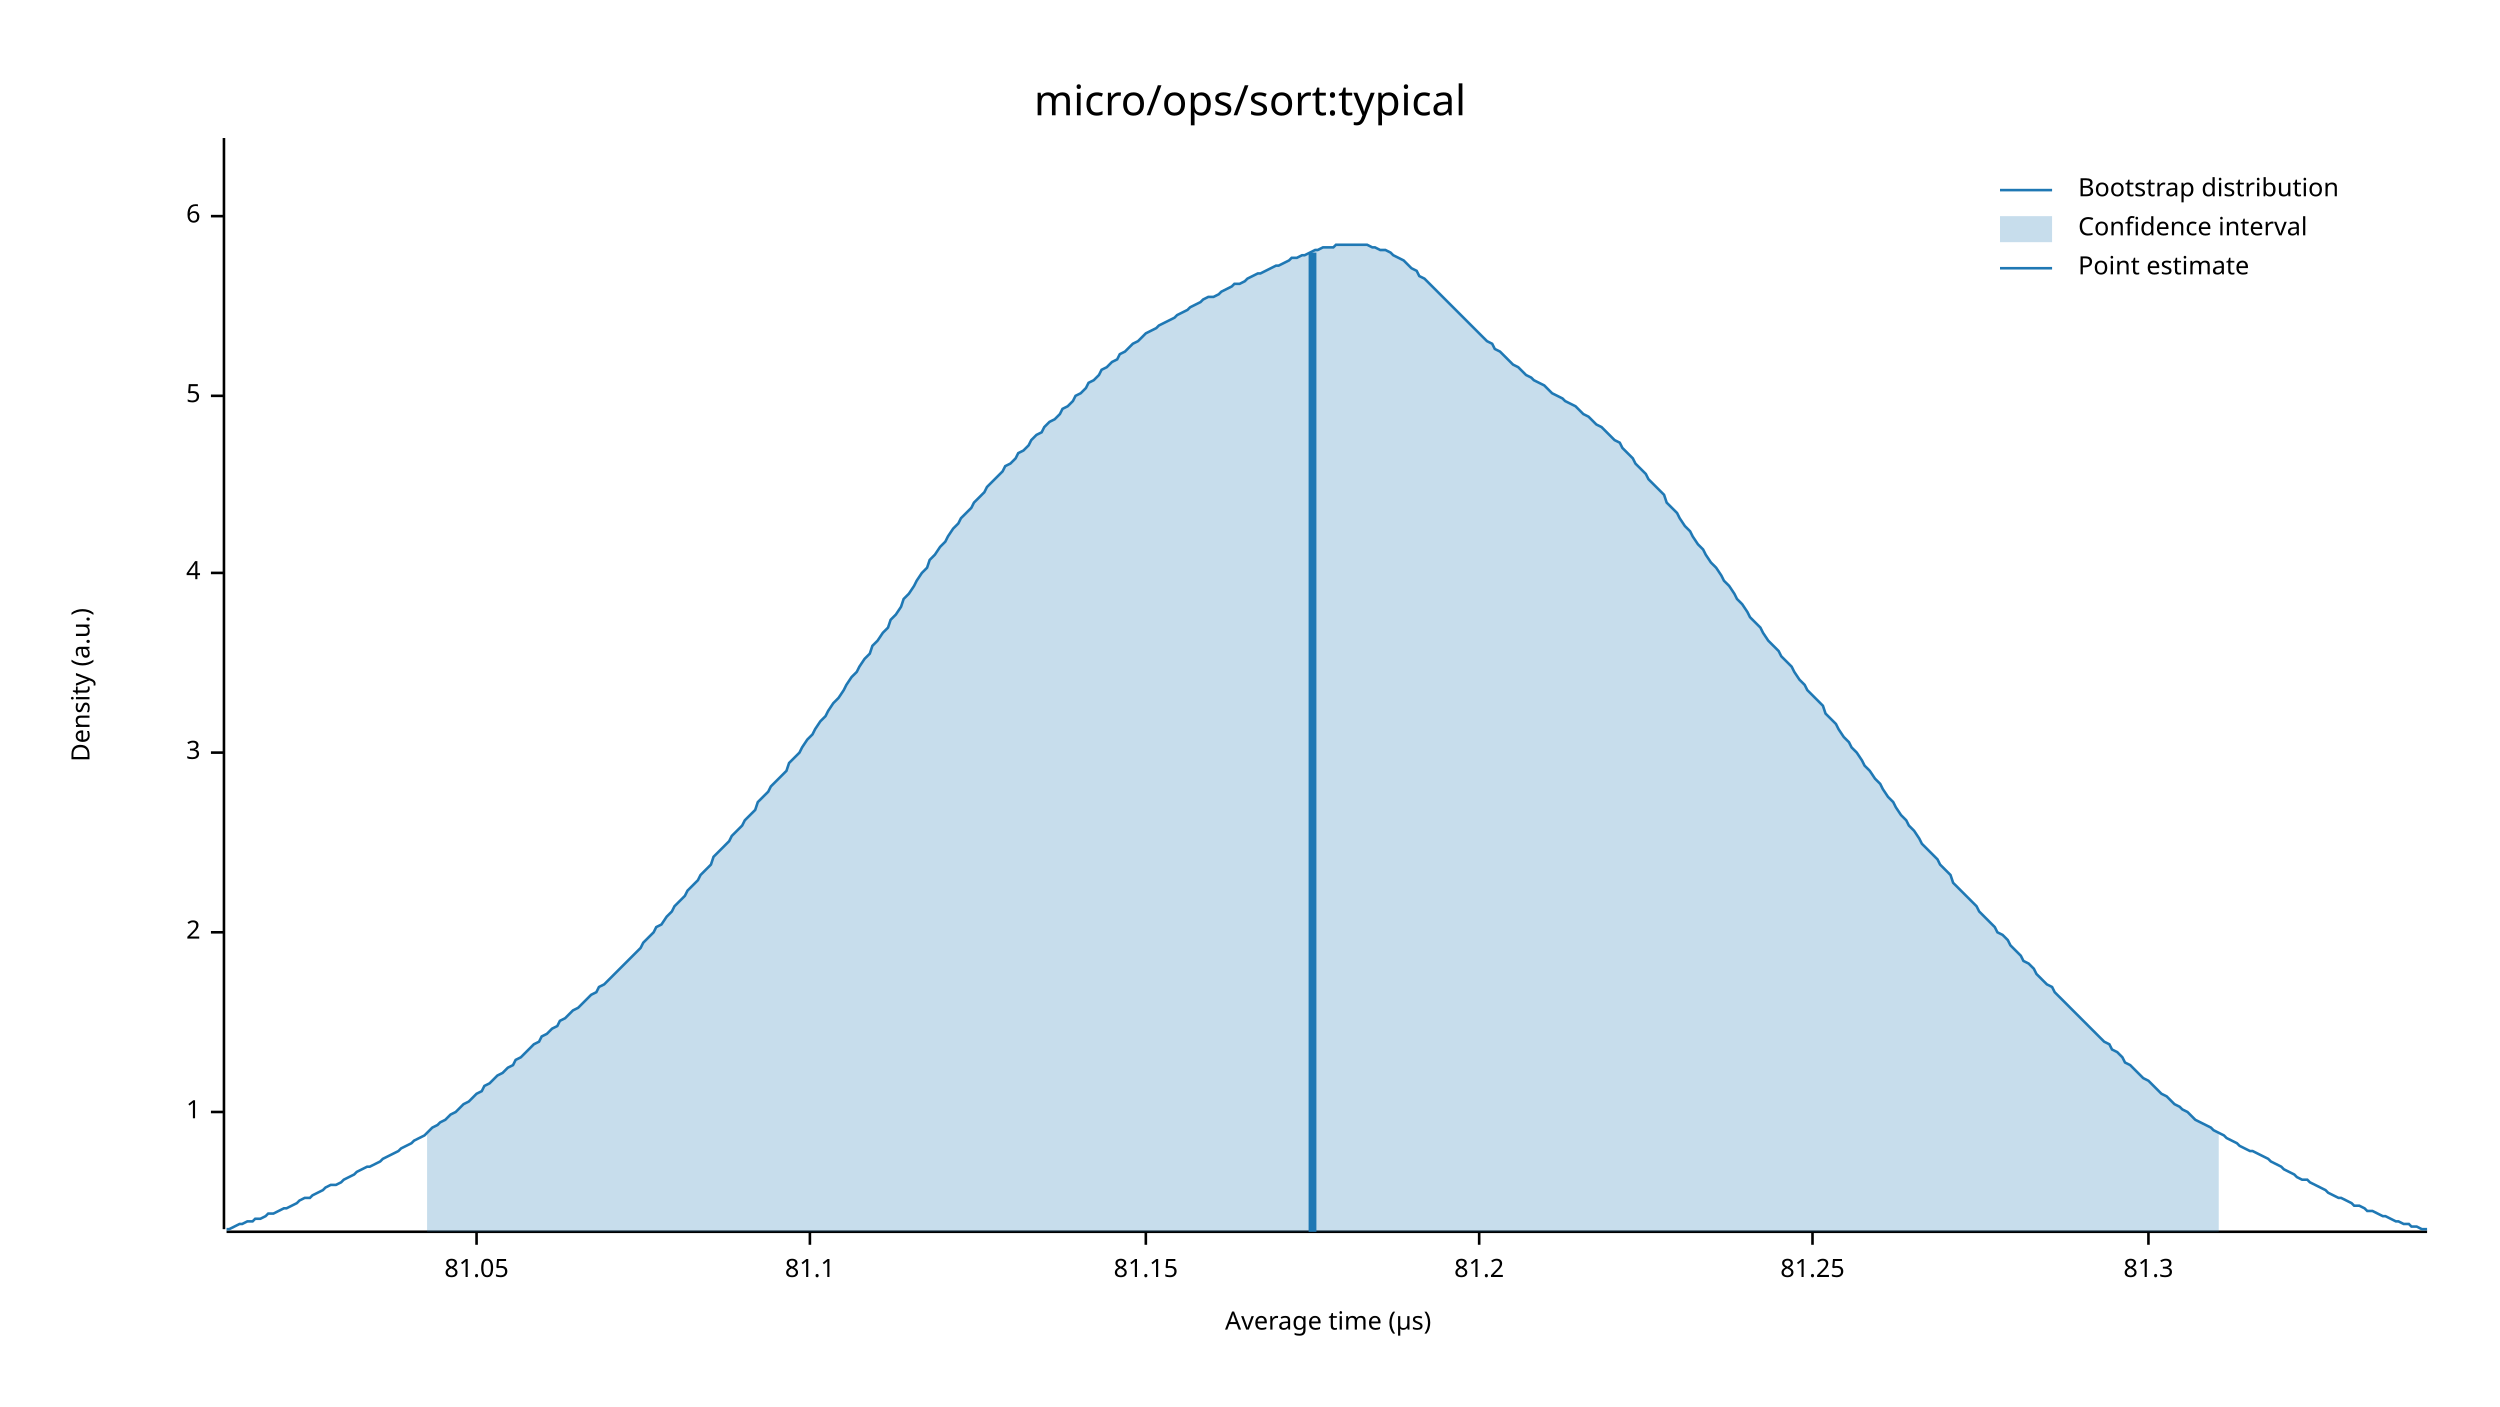
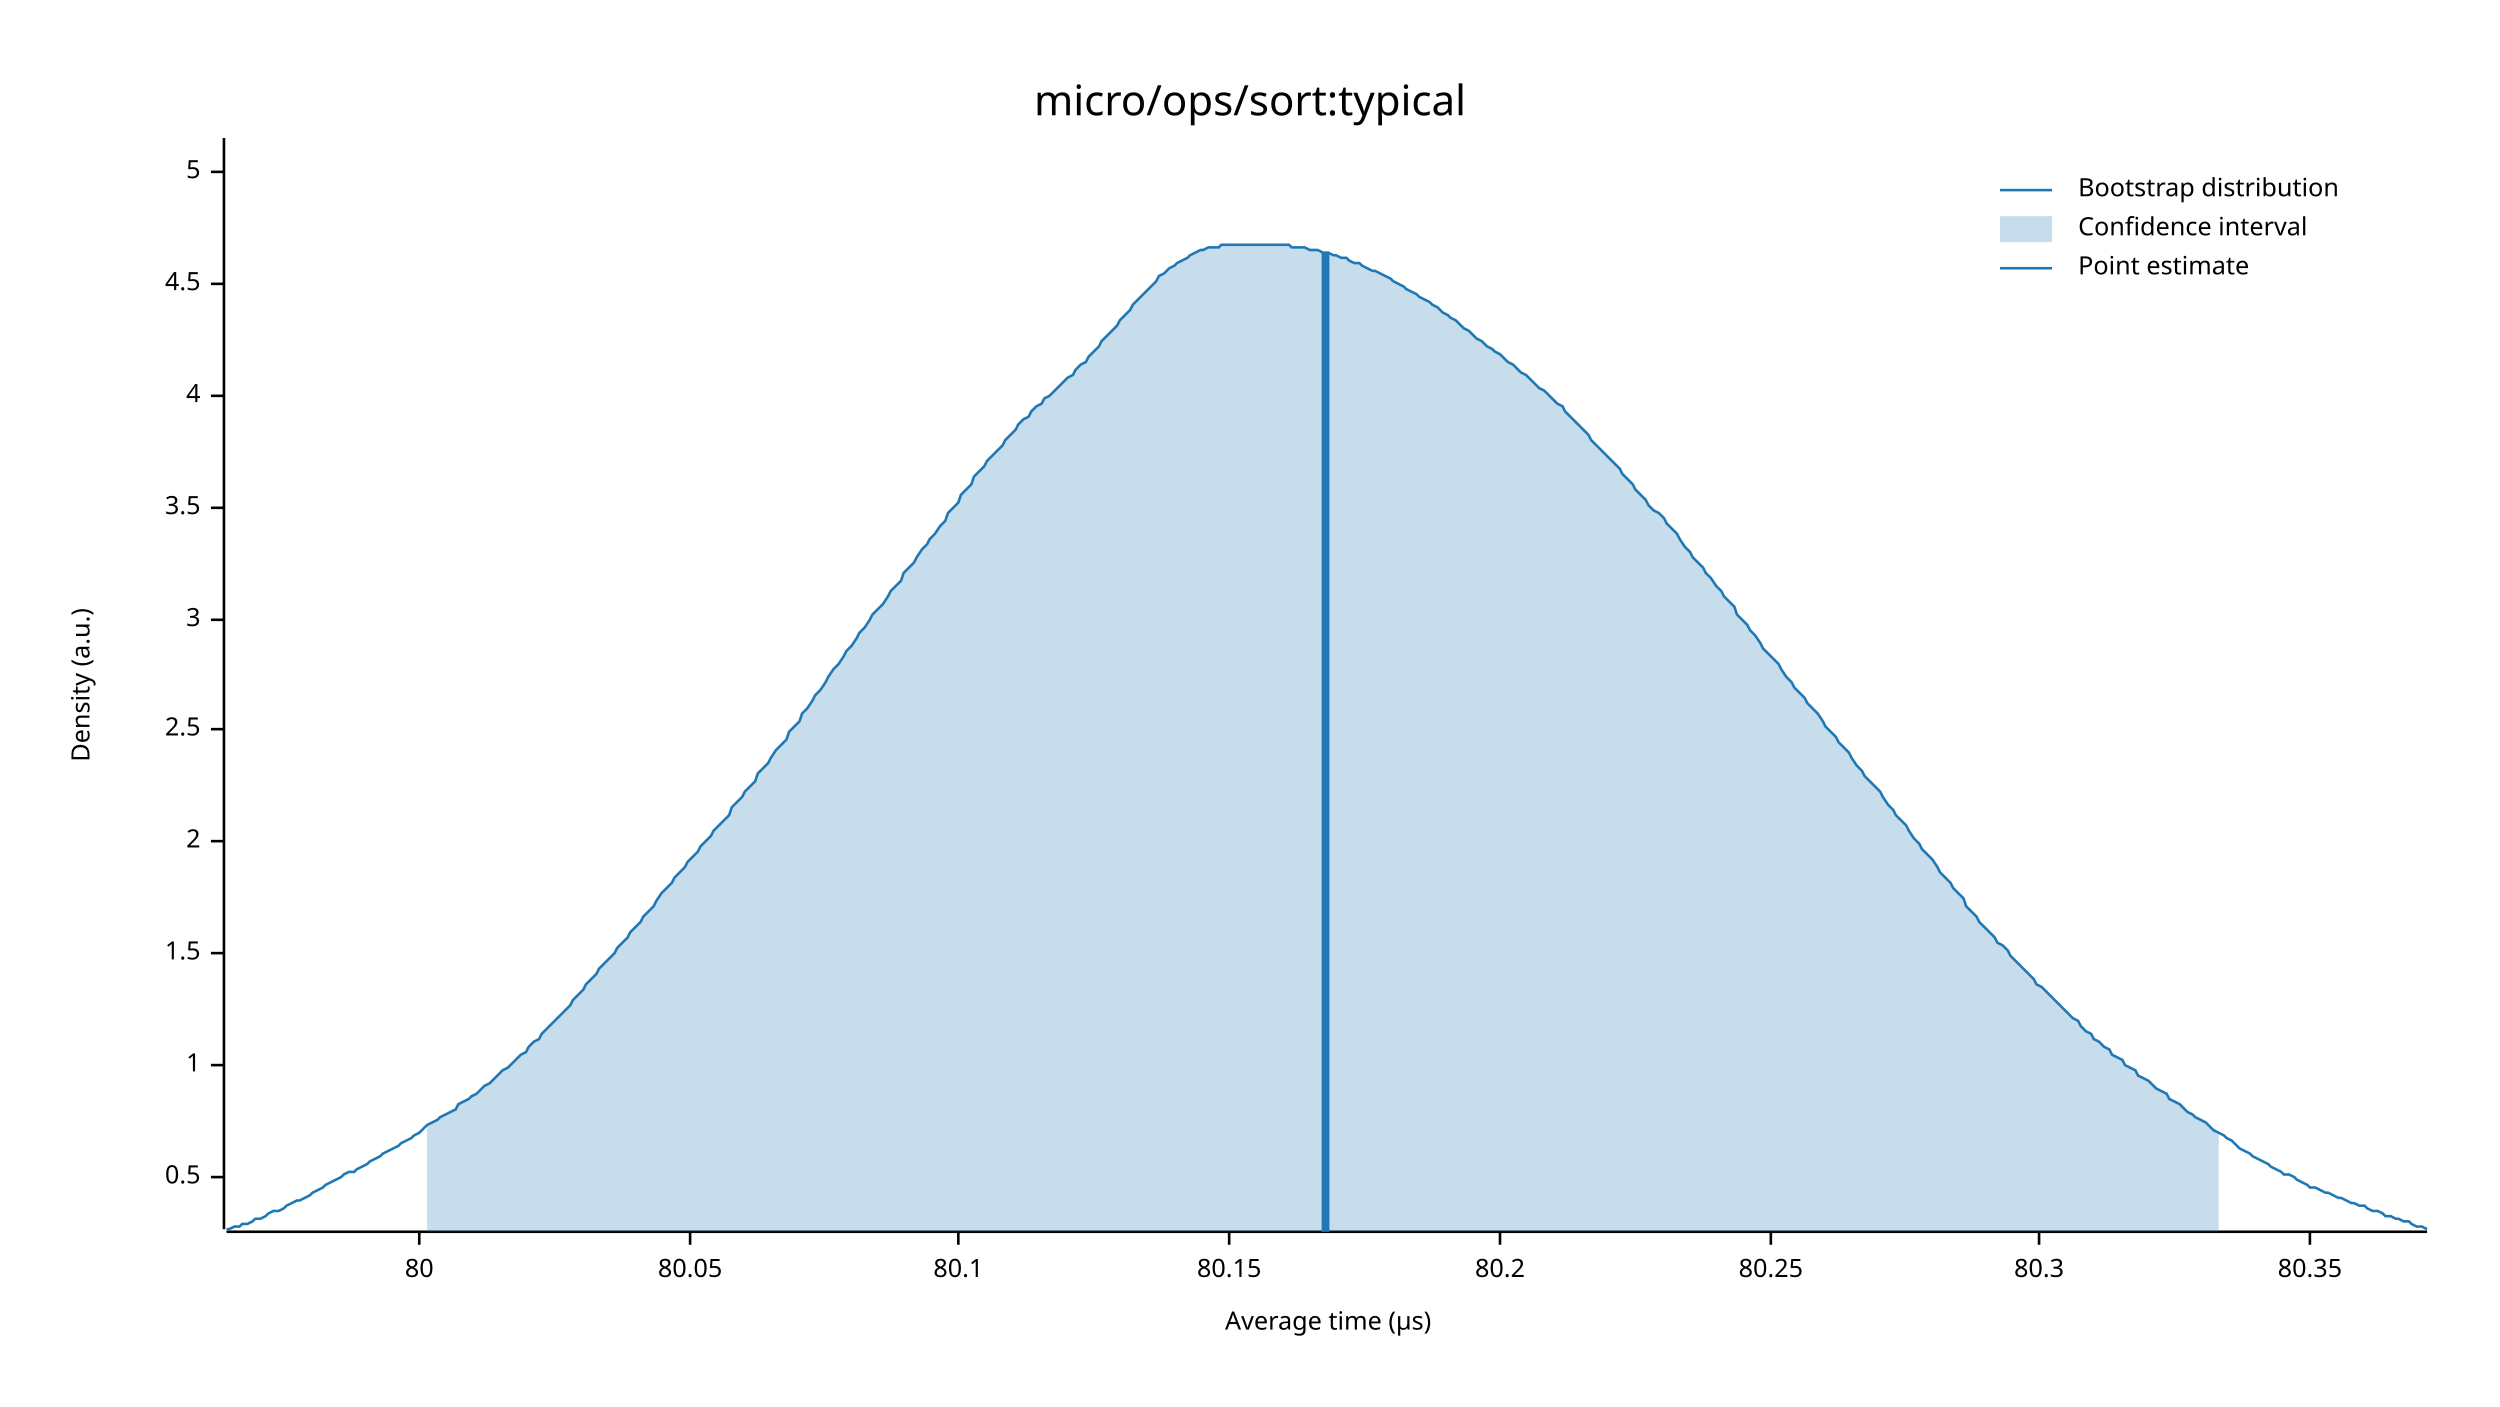
<svg xmlns="http://www.w3.org/2000/svg" width="960" height="540" viewBox="0 0 960 540">
  <text x="480" y="32" dy="0.76em" text-anchor="middle" font-family="sans-serif" font-size="16.129" opacity="1" fill="#000000">
micro/ops/sort:typical
</text>
  <text x="27" y="263" dy="0.76em" text-anchor="middle" font-family="sans-serif" font-size="9.677" opacity="1" fill="#000000" transform="rotate(270, 27, 263)">
Density (a.u.)
</text>
  <text x="510" y="513" dy="-0.5ex" text-anchor="middle" font-family="sans-serif" font-size="9.677" opacity="1" fill="#000000">
Average time (µs)
</text>
  <polyline fill="none" opacity="1" stroke="#000000" stroke-width="1" points="86,53 86,472 " />
-   <text x="77" y="427" dy="0.5ex" text-anchor="end" font-family="sans-serif" font-size="9.677" opacity="1" fill="#000000">
+   <text x="77" y="452" dy="0.5ex" text-anchor="end" font-family="sans-serif" font-size="9.677" opacity="1" fill="#000000">
+ 0.5
+ </text>
+   <polyline fill="none" opacity="1" stroke="#000000" stroke-width="1" points="81,452 86,452 " />
+   <text x="77" y="409" dy="0.5ex" text-anchor="end" font-family="sans-serif" font-size="9.677" opacity="1" fill="#000000">
1
</text>
-   <polyline fill="none" opacity="1" stroke="#000000" stroke-width="1" points="81,427 86,427 " />
-   <text x="77" y="358" dy="0.5ex" text-anchor="end" font-family="sans-serif" font-size="9.677" opacity="1" fill="#000000">
+   <polyline fill="none" opacity="1" stroke="#000000" stroke-width="1" points="81,409 86,409 " />
+   <text x="77" y="366" dy="0.5ex" text-anchor="end" font-family="sans-serif" font-size="9.677" opacity="1" fill="#000000">
+ 1.5
+ </text>
+   <polyline fill="none" opacity="1" stroke="#000000" stroke-width="1" points="81,366 86,366 " />
+   <text x="77" y="323" dy="0.5ex" text-anchor="end" font-family="sans-serif" font-size="9.677" opacity="1" fill="#000000">
2
</text>
-   <polyline fill="none" opacity="1" stroke="#000000" stroke-width="1" points="81,358 86,358 " />
-   <text x="77" y="289" dy="0.5ex" text-anchor="end" font-family="sans-serif" font-size="9.677" opacity="1" fill="#000000">
+   <polyline fill="none" opacity="1" stroke="#000000" stroke-width="1" points="81,323 86,323 " />
+   <text x="77" y="280" dy="0.5ex" text-anchor="end" font-family="sans-serif" font-size="9.677" opacity="1" fill="#000000">
+ 2.5
+ </text>
+   <polyline fill="none" opacity="1" stroke="#000000" stroke-width="1" points="81,280 86,280 " />
+   <text x="77" y="238" dy="0.5ex" text-anchor="end" font-family="sans-serif" font-size="9.677" opacity="1" fill="#000000">
3
</text>
-   <polyline fill="none" opacity="1" stroke="#000000" stroke-width="1" points="81,289 86,289 " />
-   <text x="77" y="220" dy="0.5ex" text-anchor="end" font-family="sans-serif" font-size="9.677" opacity="1" fill="#000000">
+   <polyline fill="none" opacity="1" stroke="#000000" stroke-width="1" points="81,238 86,238 " />
+   <text x="77" y="195" dy="0.5ex" text-anchor="end" font-family="sans-serif" font-size="9.677" opacity="1" fill="#000000">
+ 3.5
+ </text>
+   <polyline fill="none" opacity="1" stroke="#000000" stroke-width="1" points="81,195 86,195 " />
+   <text x="77" y="152" dy="0.5ex" text-anchor="end" font-family="sans-serif" font-size="9.677" opacity="1" fill="#000000">
4
</text>
-   <polyline fill="none" opacity="1" stroke="#000000" stroke-width="1" points="81,220 86,220 " />
-   <text x="77" y="152" dy="0.5ex" text-anchor="end" font-family="sans-serif" font-size="9.677" opacity="1" fill="#000000">
+   <polyline fill="none" opacity="1" stroke="#000000" stroke-width="1" points="81,152 86,152 " />
+   <text x="77" y="109" dy="0.5ex" text-anchor="end" font-family="sans-serif" font-size="9.677" opacity="1" fill="#000000">
+ 4.5
+ </text>
+   <polyline fill="none" opacity="1" stroke="#000000" stroke-width="1" points="81,109 86,109 " />
+   <text x="77" y="66" dy="0.5ex" text-anchor="end" font-family="sans-serif" font-size="9.677" opacity="1" fill="#000000">
5
</text>
-   <polyline fill="none" opacity="1" stroke="#000000" stroke-width="1" points="81,152 86,152 " />
-   <text x="77" y="83" dy="0.5ex" text-anchor="end" font-family="sans-serif" font-size="9.677" opacity="1" fill="#000000">
- 6
+   <polyline fill="none" opacity="1" stroke="#000000" stroke-width="1" points="81,66 86,66 " />
+   <polyline fill="none" opacity="1" stroke="#000000" stroke-width="1" points="87,473 932,473 " />
+   <text x="161" y="483" dy="0.76em" text-anchor="middle" font-family="sans-serif" font-size="9.677" opacity="1" fill="#000000">
+ 80
</text>
-   <polyline fill="none" opacity="1" stroke="#000000" stroke-width="1" points="81,83 86,83 " />
-   <polyline fill="none" opacity="1" stroke="#000000" stroke-width="1" points="87,473 932,473 " />
-   <text x="183" y="483" dy="0.76em" text-anchor="middle" font-family="sans-serif" font-size="9.677" opacity="1" fill="#000000">
- 81.05
+   <polyline fill="none" opacity="1" stroke="#000000" stroke-width="1" points="161,473 161,478 " />
+   <text x="265" y="483" dy="0.76em" text-anchor="middle" font-family="sans-serif" font-size="9.677" opacity="1" fill="#000000">
+ 80.05
</text>
-   <polyline fill="none" opacity="1" stroke="#000000" stroke-width="1" points="183,473 183,478 " />
-   <text x="311" y="483" dy="0.76em" text-anchor="middle" font-family="sans-serif" font-size="9.677" opacity="1" fill="#000000">
- 81.1
+   <polyline fill="none" opacity="1" stroke="#000000" stroke-width="1" points="265,473 265,478 " />
+   <text x="368" y="483" dy="0.76em" text-anchor="middle" font-family="sans-serif" font-size="9.677" opacity="1" fill="#000000">
+ 80.1
</text>
-   <polyline fill="none" opacity="1" stroke="#000000" stroke-width="1" points="311,473 311,478 " />
-   <text x="440" y="483" dy="0.76em" text-anchor="middle" font-family="sans-serif" font-size="9.677" opacity="1" fill="#000000">
- 81.15
+   <polyline fill="none" opacity="1" stroke="#000000" stroke-width="1" points="368,473 368,478 " />
+   <text x="472" y="483" dy="0.76em" text-anchor="middle" font-family="sans-serif" font-size="9.677" opacity="1" fill="#000000">
+ 80.15
</text>
-   <polyline fill="none" opacity="1" stroke="#000000" stroke-width="1" points="440,473 440,478 " />
-   <text x="568" y="483" dy="0.76em" text-anchor="middle" font-family="sans-serif" font-size="9.677" opacity="1" fill="#000000">
- 81.2
+   <polyline fill="none" opacity="1" stroke="#000000" stroke-width="1" points="472,473 472,478 " />
+   <text x="576" y="483" dy="0.76em" text-anchor="middle" font-family="sans-serif" font-size="9.677" opacity="1" fill="#000000">
+ 80.2
</text>
-   <polyline fill="none" opacity="1" stroke="#000000" stroke-width="1" points="568,473 568,478 " />
-   <text x="696" y="483" dy="0.76em" text-anchor="middle" font-family="sans-serif" font-size="9.677" opacity="1" fill="#000000">
- 81.25
+   <polyline fill="none" opacity="1" stroke="#000000" stroke-width="1" points="576,473 576,478 " />
+   <text x="680" y="483" dy="0.76em" text-anchor="middle" font-family="sans-serif" font-size="9.677" opacity="1" fill="#000000">
+ 80.25
</text>
-   <polyline fill="none" opacity="1" stroke="#000000" stroke-width="1" points="696,473 696,478 " />
-   <text x="825" y="483" dy="0.76em" text-anchor="middle" font-family="sans-serif" font-size="9.677" opacity="1" fill="#000000">
- 81.3
+   <polyline fill="none" opacity="1" stroke="#000000" stroke-width="1" points="680,473 680,478 " />
+   <text x="783" y="483" dy="0.76em" text-anchor="middle" font-family="sans-serif" font-size="9.677" opacity="1" fill="#000000">
+ 80.3
</text>
-   <polyline fill="none" opacity="1" stroke="#000000" stroke-width="1" points="825,473 825,478 " />
-   <polyline fill="none" opacity="1" stroke="#1F78B4" stroke-width="1" points="87,472 88,472 90,471 92,470 93,470 95,469 97,469 98,468 100,468 102,467 103,466 105,466 107,465 109,464 110,464 112,463 114,462 115,461 117,460 119,460 120,459 122,458 124,457 125,456 127,455 129,455 131,454 132,453 134,452 136,451 137,450 139,449 141,448 142,448 144,447 146,446 147,445 149,444 151,443 153,442 154,441 156,440 158,439 159,438 161,437 163,436 164,435 166,433 168,432 169,431 171,430 173,428 175,427 176,426 178,424 180,423 181,422 183,420 185,419 186,417 188,416 190,414 191,413 193,412 195,410 197,409 198,407 200,406 202,404 203,403 205,401 207,400 208,398 210,397 212,395 214,394 215,392 217,391 219,389 220,388 222,387 224,385 225,384 227,382 229,381 230,379 232,378 234,376 236,374 237,373 239,371 241,369 242,368 244,366 246,364 247,362 249,360 251,358 252,356 254,355 256,352 258,350 259,348 261,346 263,344 264,342 266,340 268,338 269,336 271,334 273,332 274,329 276,327 278,325 280,323 281,321 283,319 285,317 286,315 288,313 290,311 291,308 293,306 295,304 296,302 298,300 300,298 302,296 303,293 305,291 307,289 308,287 310,284 312,282 313,280 315,277 317,275 318,273 320,270 322,268 324,265 325,263 327,260 329,258 330,256 332,253 334,251 335,248 337,246 339,243 341,241 342,238 344,236 346,233 347,230 349,228 351,225 352,223 354,220 356,218 357,215 359,213 361,210 363,208 364,206 366,203 368,201 369,199 371,197 373,195 374,193 376,191 378,189 379,187 381,185 383,183 385,181 386,179 388,178 390,176 391,174 393,173 395,171 396,169 398,167 400,166 401,164 403,162 405,161 407,159 408,157 410,156 412,154 413,152 415,151 417,149 418,147 420,146 422,144 423,142 425,141 427,139 429,138 430,136 432,135 434,133 435,132 437,131 439,129 440,128 442,127 444,126 445,125 447,124 449,123 451,122 452,121 454,120 456,119 457,118 459,117 461,116 462,115 464,114 466,114 468,113 469,112 471,111 473,110 474,109 476,109 478,108 479,107 481,106 483,105 484,105 486,104 488,103 490,102 491,102 493,101 495,100 496,99 498,99 500,98 501,98 503,97 505,96 506,96 508,95 510,95 512,95 513,94 515,94 517,94 518,94 520,94 522,94 523,94 525,94 527,95 528,95 530,96 532,96 534,97 535,98 537,99 539,100 540,101 542,103 544,104 545,106 547,107 549,109 550,110 552,112 554,114 556,116 557,117 559,119 561,121 562,122 564,124 566,126 567,127 569,129 571,131 573,132 574,134 576,135 578,137 579,138 581,140 583,141 584,142 586,144 588,145 589,146 591,147 593,148 595,150 596,151 598,152 600,153 601,154 603,155 605,156 606,157 608,159 610,160 611,161 613,163 615,164 617,166 618,167 620,169 622,170 623,172 625,174 627,176 628,178 630,180 632,182 633,184 635,186 637,188 639,190 640,193 642,195 644,197 645,199 647,202 649,204 650,206 652,209 654,211 655,213 657,216 659,218 661,221 662,223 664,225 666,228 667,230 669,232 671,235 672,237 674,239 676,241 677,243 679,246 681,248 683,250 684,252 686,254 688,256 689,258 691,261 693,263 694,265 696,267 698,269 700,271 701,274 703,276 705,278 706,280 708,283 710,285 711,287 713,289 715,292 716,294 718,296 720,299 722,301 723,303 725,306 727,308 728,310 730,313 732,315 733,317 735,319 737,322 738,324 740,326 742,328 744,330 745,332 747,334 749,336 750,339 752,341 754,343 755,344 757,346 759,348 760,350 762,352 764,354 766,356 767,358 769,359 771,361 772,363 774,365 776,367 777,369 779,370 781,372 782,374 784,376 786,378 788,379 789,381 791,383 793,385 794,386 796,388 798,390 799,391 801,393 803,395 804,396 806,398 808,400 810,401 811,403 813,404 815,406 816,408 818,409 820,411 821,412 823,414 825,415 827,417 828,418 830,420 832,421 833,422 835,424 837,425 838,426 840,427 842,429 843,430 845,431 847,432 849,433 850,434 852,435 854,436 855,437 857,438 859,439 860,440 862,441 864,442 865,442 867,443 869,444 871,445 872,446 874,447 876,448 877,449 879,450 881,451 882,452 884,453 886,453 887,454 889,455 891,456 893,457 894,458 896,459 898,460 899,460 901,461 903,462 904,463 906,463 908,464 909,465 911,465 913,466 915,467 916,467 918,468 920,469 921,469 923,470 925,470 926,471 928,471 930,472 932,472 " />
-   <polygon opacity="0.25" fill="#1F78B4" points="164,435 166,433 168,432 169,431 171,430 173,428 175,427 176,426 178,424 180,423 181,422 183,420 185,419 186,417 188,416 190,414 191,413 193,412 195,410 197,409 198,407 200,406 202,404 203,403 205,401 207,400 208,398 210,397 212,395 214,394 215,392 217,391 219,389 220,388 222,387 224,385 225,384 227,382 229,381 230,379 232,378 234,376 236,374 237,373 239,371 241,369 242,368 244,366 246,364 247,362 249,360 251,358 252,356 254,355 256,352 258,350 259,348 261,346 263,344 264,342 266,340 268,338 269,336 271,334 273,332 274,329 276,327 278,325 280,323 281,321 283,319 285,317 286,315 288,313 290,311 291,308 293,306 295,304 296,302 298,300 300,298 302,296 303,293 305,291 307,289 308,287 310,284 312,282 313,280 315,277 317,275 318,273 320,270 322,268 324,265 325,263 327,260 329,258 330,256 332,253 334,251 335,248 337,246 339,243 341,241 342,238 344,236 346,233 347,230 349,228 351,225 352,223 354,220 356,218 357,215 359,213 361,210 363,208 364,206 366,203 368,201 369,199 371,197 373,195 374,193 376,191 378,189 379,187 381,185 383,183 385,181 386,179 388,178 390,176 391,174 393,173 395,171 396,169 398,167 400,166 401,164 403,162 405,161 407,159 408,157 410,156 412,154 413,152 415,151 417,149 418,147 420,146 422,144 423,142 425,141 427,139 429,138 430,136 432,135 434,133 435,132 437,131 439,129 440,128 442,127 444,126 445,125 447,124 449,123 451,122 452,121 454,120 456,119 457,118 459,117 461,116 462,115 464,114 466,114 468,113 469,112 471,111 473,110 474,109 476,109 478,108 479,107 481,106 483,105 484,105 486,104 488,103 490,102 491,102 493,101 495,100 496,99 498,99 500,98 501,98 503,97 505,96 506,96 508,95 510,95 512,95 513,94 515,94 517,94 518,94 520,94 522,94 523,94 525,94 527,95 528,95 530,96 532,96 534,97 535,98 537,99 539,100 540,101 542,103 544,104 545,106 547,107 549,109 550,110 552,112 554,114 556,116 557,117 559,119 561,121 562,122 564,124 566,126 567,127 569,129 571,131 573,132 574,134 576,135 578,137 579,138 581,140 583,141 584,142 586,144 588,145 589,146 591,147 593,148 595,150 596,151 598,152 600,153 601,154 603,155 605,156 606,157 608,159 610,160 611,161 613,163 615,164 617,166 618,167 620,169 622,170 623,172 625,174 627,176 628,178 630,180 632,182 633,184 635,186 637,188 639,190 640,193 642,195 644,197 645,199 647,202 649,204 650,206 652,209 654,211 655,213 657,216 659,218 661,221 662,223 664,225 666,228 667,230 669,232 671,235 672,237 674,239 676,241 677,243 679,246 681,248 683,250 684,252 686,254 688,256 689,258 691,261 693,263 694,265 696,267 698,269 700,271 701,274 703,276 705,278 706,280 708,283 710,285 711,287 713,289 715,292 716,294 718,296 720,299 722,301 723,303 725,306 727,308 728,310 730,313 732,315 733,317 735,319 737,322 738,324 740,326 742,328 744,330 745,332 747,334 749,336 750,339 752,341 754,343 755,344 757,346 759,348 760,350 762,352 764,354 766,356 767,358 769,359 771,361 772,363 774,365 776,367 777,369 779,370 781,372 782,374 784,376 786,378 788,379 789,381 791,383 793,385 794,386 796,388 798,390 799,391 801,393 803,395 804,396 806,398 808,400 810,401 811,403 813,404 815,406 816,408 818,409 820,411 821,412 823,414 825,415 827,417 828,418 830,420 832,421 833,422 835,424 837,425 838,426 840,427 842,429 843,430 845,431 847,432 849,433 850,434 852,435 852,473 164,473 " />
-   <polyline fill="none" opacity="1" stroke="#1F78B4" stroke-width="3" points="504,473 504,97 " />
+   <polyline fill="none" opacity="1" stroke="#000000" stroke-width="1" points="783,473 783,478 " />
+   <text x="887" y="483" dy="0.76em" text-anchor="middle" font-family="sans-serif" font-size="9.677" opacity="1" fill="#000000">
+ 80.35
+ </text>
+   <polyline fill="none" opacity="1" stroke="#000000" stroke-width="1" points="887,473 887,478 " />
+   <polyline fill="none" opacity="1" stroke="#1F78B4" stroke-width="1" points="87,472 88,472 90,471 92,471 93,470 95,470 97,469 98,468 100,468 102,467 103,466 105,465 107,465 109,464 110,463 112,462 114,461 115,461 117,460 119,459 120,458 122,457 124,456 125,455 127,454 129,453 131,452 132,451 134,450 136,450 137,449 139,448 141,447 142,446 144,445 146,444 147,443 149,442 151,441 153,440 154,439 156,438 158,437 159,436 161,435 163,433 164,432 166,431 168,430 169,429 171,428 173,427 175,426 176,424 178,423 180,422 181,421 183,420 185,418 186,417 188,416 190,414 191,413 193,411 195,410 197,408 198,407 200,405 202,404 203,402 205,400 207,399 208,397 210,395 212,393 214,391 215,390 217,388 219,386 220,384 222,382 224,380 225,378 227,376 229,374 230,372 232,370 234,368 236,366 237,364 239,362 241,360 242,358 244,356 246,354 247,352 249,350 251,348 252,346 254,343 256,341 258,339 259,337 261,335 263,333 264,331 266,329 268,327 269,325 271,323 273,321 274,319 276,317 278,315 280,313 281,310 283,308 285,306 286,304 288,302 290,300 291,297 293,295 295,293 296,291 298,288 300,286 302,284 303,281 305,279 307,277 308,274 310,272 312,269 313,267 315,265 317,262 318,260 320,257 322,255 324,252 325,250 327,248 329,245 330,243 332,241 334,238 335,236 337,234 339,232 341,229 342,227 344,225 346,223 347,220 349,218 351,216 352,214 354,211 356,209 357,207 359,205 361,202 363,200 364,197 366,195 368,193 369,190 371,188 373,186 374,183 376,181 378,179 379,177 381,175 383,173 385,171 386,169 388,167 390,165 391,163 393,161 395,160 396,158 398,156 400,155 401,153 403,152 405,150 407,148 408,147 410,145 412,144 413,142 415,140 417,139 418,137 420,135 422,133 423,131 425,129 427,127 429,125 430,123 432,121 434,119 435,117 437,115 439,113 440,112 442,110 444,108 445,106 447,105 449,103 451,102 452,101 454,100 456,99 457,98 459,97 461,96 462,96 464,95 466,95 468,95 469,94 471,94 473,94 474,94 476,94 478,94 479,94 481,94 483,94 484,94 486,94 488,94 490,94 491,94 493,94 495,94 496,95 498,95 500,95 501,95 503,96 505,96 506,96 508,97 510,97 512,98 513,98 515,99 517,99 518,100 520,101 522,101 523,102 525,103 527,104 528,104 530,105 532,106 534,107 535,108 537,109 539,110 540,111 542,112 544,113 545,114 547,115 549,116 550,117 552,118 554,120 556,121 557,122 559,123 561,125 562,126 564,127 566,129 567,130 569,131 571,133 573,134 574,135 576,136 578,138 579,139 581,140 583,142 584,143 586,144 588,146 589,147 591,149 593,150 595,152 596,153 598,155 600,156 601,158 603,160 605,162 606,163 608,165 610,167 611,169 613,171 615,173 617,175 618,176 620,178 622,180 623,182 625,184 627,186 628,188 630,190 632,192 633,194 635,196 637,197 639,199 640,201 642,203 644,205 645,207 647,210 649,212 650,214 652,216 654,218 655,220 657,222 659,225 661,227 662,229 664,231 666,233 667,236 669,238 671,240 672,242 674,244 676,247 677,249 679,251 681,253 683,255 684,257 686,260 688,262 689,264 691,266 693,268 694,270 696,272 698,274 700,277 701,279 703,281 705,283 706,285 708,287 710,289 711,291 713,294 715,296 716,298 718,300 720,302 722,304 723,306 725,309 727,311 728,313 730,315 732,317 733,319 735,322 737,324 738,326 740,328 742,330 744,333 745,335 747,337 749,339 750,341 752,343 754,345 755,348 757,350 759,352 760,354 762,356 764,358 766,360 767,362 769,363 771,365 772,367 774,369 776,371 777,372 779,374 781,376 782,378 784,379 786,381 788,383 789,384 791,386 793,388 794,389 796,391 798,392 799,394 801,396 803,397 804,399 806,400 808,402 810,403 811,405 813,406 815,407 816,409 818,410 820,411 821,413 823,414 825,415 827,417 828,418 830,419 832,420 833,422 835,423 837,424 838,425 840,427 842,428 843,429 845,430 847,431 849,433 850,434 852,435 854,436 855,437 857,438 859,440 860,441 862,442 864,443 865,444 867,445 869,446 871,447 872,448 874,449 876,450 877,451 879,451 881,452 882,453 884,454 886,455 887,456 889,456 891,457 893,458 894,458 896,459 898,460 899,460 901,461 903,462 904,462 906,463 908,463 909,464 911,465 913,465 915,466 916,467 918,467 920,468 921,468 923,469 925,469 926,470 928,471 930,471 932,472 " />
+   <polygon opacity="0.25" fill="#1F78B4" points="164,432 166,431 168,430 169,429 171,428 173,427 175,426 176,424 178,423 180,422 181,421 183,420 185,418 186,417 188,416 190,414 191,413 193,411 195,410 197,408 198,407 200,405 202,404 203,402 205,400 207,399 208,397 210,395 212,393 214,391 215,390 217,388 219,386 220,384 222,382 224,380 225,378 227,376 229,374 230,372 232,370 234,368 236,366 237,364 239,362 241,360 242,358 244,356 246,354 247,352 249,350 251,348 252,346 254,343 256,341 258,339 259,337 261,335 263,333 264,331 266,329 268,327 269,325 271,323 273,321 274,319 276,317 278,315 280,313 281,310 283,308 285,306 286,304 288,302 290,300 291,297 293,295 295,293 296,291 298,288 300,286 302,284 303,281 305,279 307,277 308,274 310,272 312,269 313,267 315,265 317,262 318,260 320,257 322,255 324,252 325,250 327,248 329,245 330,243 332,241 334,238 335,236 337,234 339,232 341,229 342,227 344,225 346,223 347,220 349,218 351,216 352,214 354,211 356,209 357,207 359,205 361,202 363,200 364,197 366,195 368,193 369,190 371,188 373,186 374,183 376,181 378,179 379,177 381,175 383,173 385,171 386,169 388,167 390,165 391,163 393,161 395,160 396,158 398,156 400,155 401,153 403,152 405,150 407,148 408,147 410,145 412,144 413,142 415,140 417,139 418,137 420,135 422,133 423,131 425,129 427,127 429,125 430,123 432,121 434,119 435,117 437,115 439,113 440,112 442,110 444,108 445,106 447,105 449,103 451,102 452,101 454,100 456,99 457,98 459,97 461,96 462,96 464,95 466,95 468,95 469,94 471,94 473,94 474,94 476,94 478,94 479,94 481,94 483,94 484,94 486,94 488,94 490,94 491,94 493,94 495,94 496,95 498,95 500,95 501,95 503,96 505,96 506,96 508,97 510,97 512,98 513,98 515,99 517,99 518,100 520,101 522,101 523,102 525,103 527,104 528,104 530,105 532,106 534,107 535,108 537,109 539,110 540,111 542,112 544,113 545,114 547,115 549,116 550,117 552,118 554,120 556,121 557,122 559,123 561,125 562,126 564,127 566,129 567,130 569,131 571,133 573,134 574,135 576,136 578,138 579,139 581,140 583,142 584,143 586,144 588,146 589,147 591,149 593,150 595,152 596,153 598,155 600,156 601,158 603,160 605,162 606,163 608,165 610,167 611,169 613,171 615,173 617,175 618,176 620,178 622,180 623,182 625,184 627,186 628,188 630,190 632,192 633,194 635,196 637,197 639,199 640,201 642,203 644,205 645,207 647,210 649,212 650,214 652,216 654,218 655,220 657,222 659,225 661,227 662,229 664,231 666,233 667,236 669,238 671,240 672,242 674,244 676,247 677,249 679,251 681,253 683,255 684,257 686,260 688,262 689,264 691,266 693,268 694,270 696,272 698,274 700,277 701,279 703,281 705,283 706,285 708,287 710,289 711,291 713,294 715,296 716,298 718,300 720,302 722,304 723,306 725,309 727,311 728,313 730,315 732,317 733,319 735,322 737,324 738,326 740,328 742,330 744,333 745,335 747,337 749,339 750,341 752,343 754,345 755,348 757,350 759,352 760,354 762,356 764,358 766,360 767,362 769,363 771,365 772,367 774,369 776,371 777,372 779,374 781,376 782,378 784,379 786,381 788,383 789,384 791,386 793,388 794,389 796,391 798,392 799,394 801,396 803,397 804,399 806,400 808,402 810,403 811,405 813,406 815,407 816,409 818,410 820,411 821,413 823,414 825,415 827,417 828,418 830,419 832,420 833,422 835,423 837,424 838,425 840,427 842,428 843,429 845,430 847,431 849,433 850,434 852,435 852,473 164,473 " />
+   <polyline fill="none" opacity="1" stroke="#1F78B4" stroke-width="3" points="509,473 509,97 " />
  <text x="798" y="68" dy="0.76em" text-anchor="start" font-family="sans-serif" font-size="9.677" opacity="1" fill="#000000">
Bootstrap distribution
</text>
  <text x="798" y="83" dy="0.76em" text-anchor="start" font-family="sans-serif" font-size="9.677" opacity="1" fill="#000000">
Confidence interval
</text>
  <text x="798" y="98" dy="0.76em" text-anchor="start" font-family="sans-serif" font-size="9.677" opacity="1" fill="#000000">
Point estimate
</text>
  <polyline fill="none" opacity="1" stroke="#1F78B4" stroke-width="1" points="768,73 788,73 " />
  <rect x="768" y="83" width="20" height="10" opacity="0.25" fill="#1F78B4" stroke="none" />
  <polyline fill="none" opacity="1" stroke="#1F78B4" stroke-width="1" points="768,103 788,103 " />
</svg>
